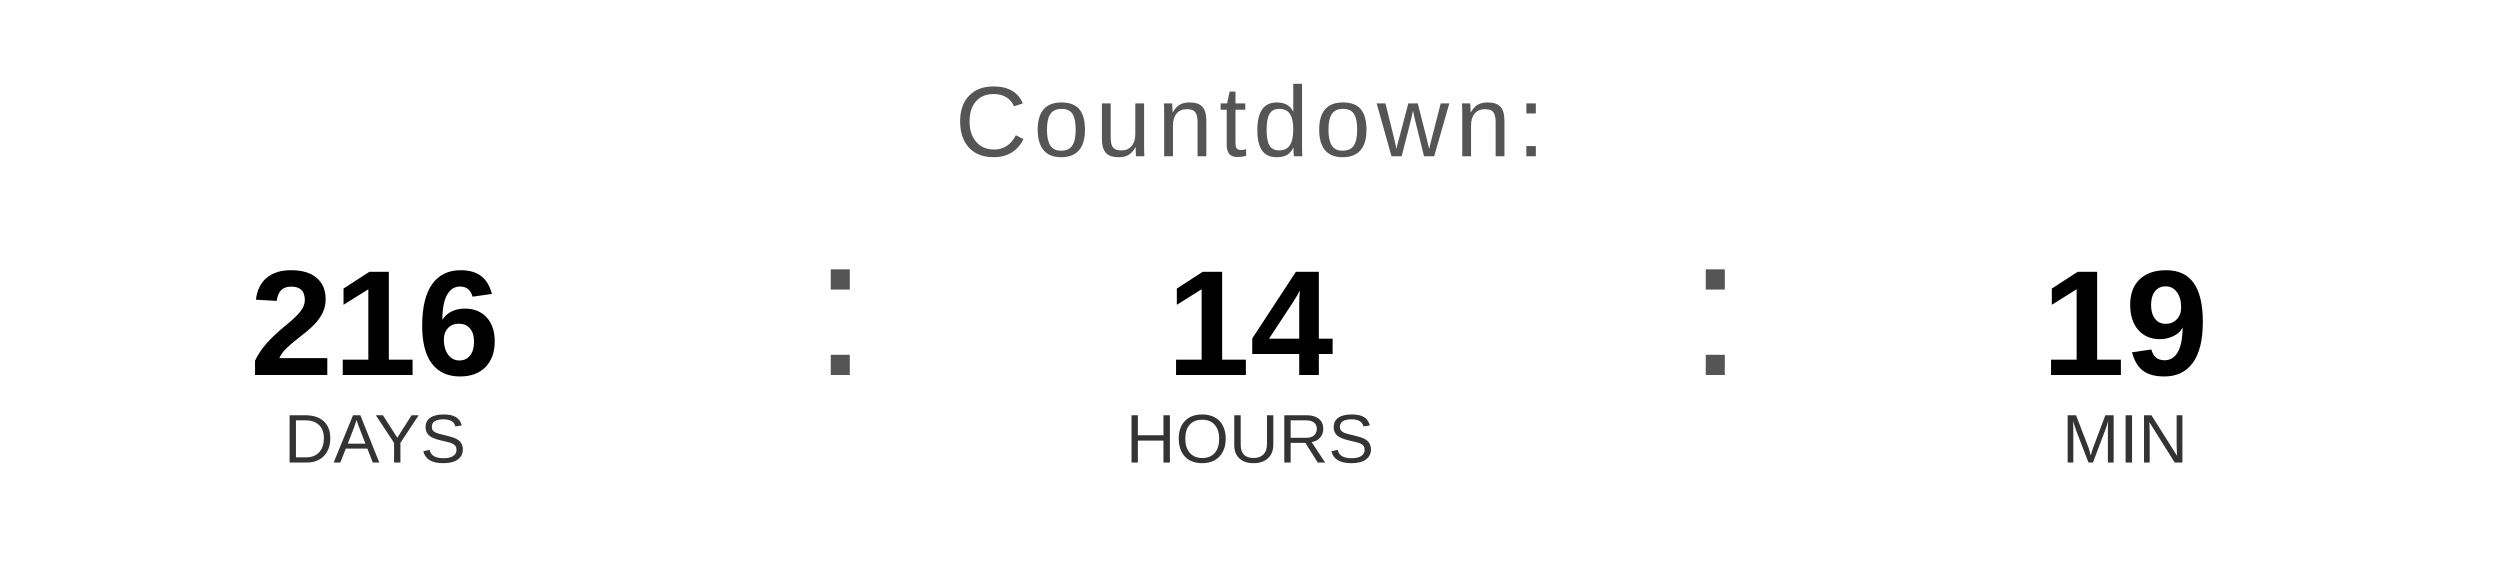
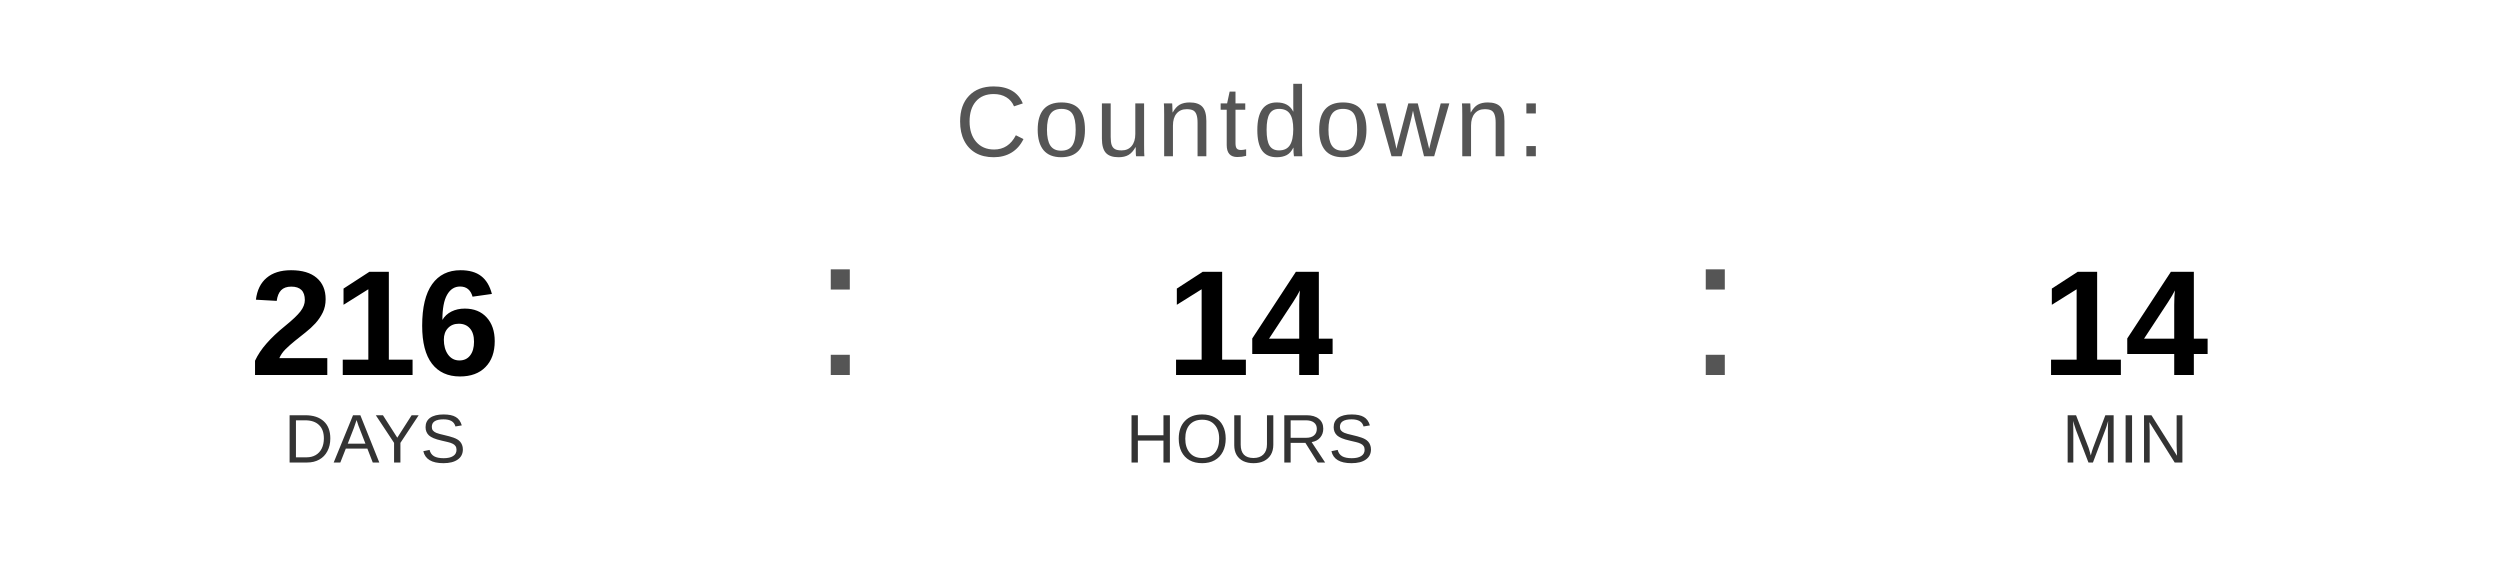
<svg xmlns="http://www.w3.org/2000/svg" width="400" height="90" viewBox="0 0 400 90">
  <text x="200" y="25" font-family="Arial, Helvetica, sans-serif" font-size="16" fill="#555555" text-anchor="middle" letter-spacing="1">
    Countdown:
  </text>
  <text x="60" y="60" font-family="Arial, Helvetica, sans-serif" font-size="24" font-weight="bold" fill="#000000" text-anchor="middle">216</text>
  <text x="60" y="74" font-family="Arial, Helvetica, sans-serif" font-size="11" fill="#333333" text-anchor="middle">DAYS</text>
  <text x="130" y="60" font-family="Arial, sans-serif" font-size="32" fill="#555555">:</text>
  <text x="200" y="60" font-family="Arial, Helvetica, sans-serif" font-size="24" font-weight="bold" fill="#000000" text-anchor="middle">14</text>
  <text x="200" y="74" font-family="Arial, Helvetica, sans-serif" font-size="11" fill="#333333" text-anchor="middle">HOURS</text>
  <text x="270" y="60" font-family="Arial, sans-serif" font-size="32" fill="#555555">:</text>
-   <text x="340" y="60" font-family="Arial, Helvetica, sans-serif" font-size="24" font-weight="bold" fill="#000000" text-anchor="middle">19</text>
+   <text x="340" y="60" font-family="Arial, Helvetica, sans-serif" font-size="24" font-weight="bold" fill="#000000" text-anchor="middle">14</text>
  <text x="340" y="74" font-family="Arial, Helvetica, sans-serif" font-size="11" fill="#333333" text-anchor="middle">MIN</text>
</svg>
